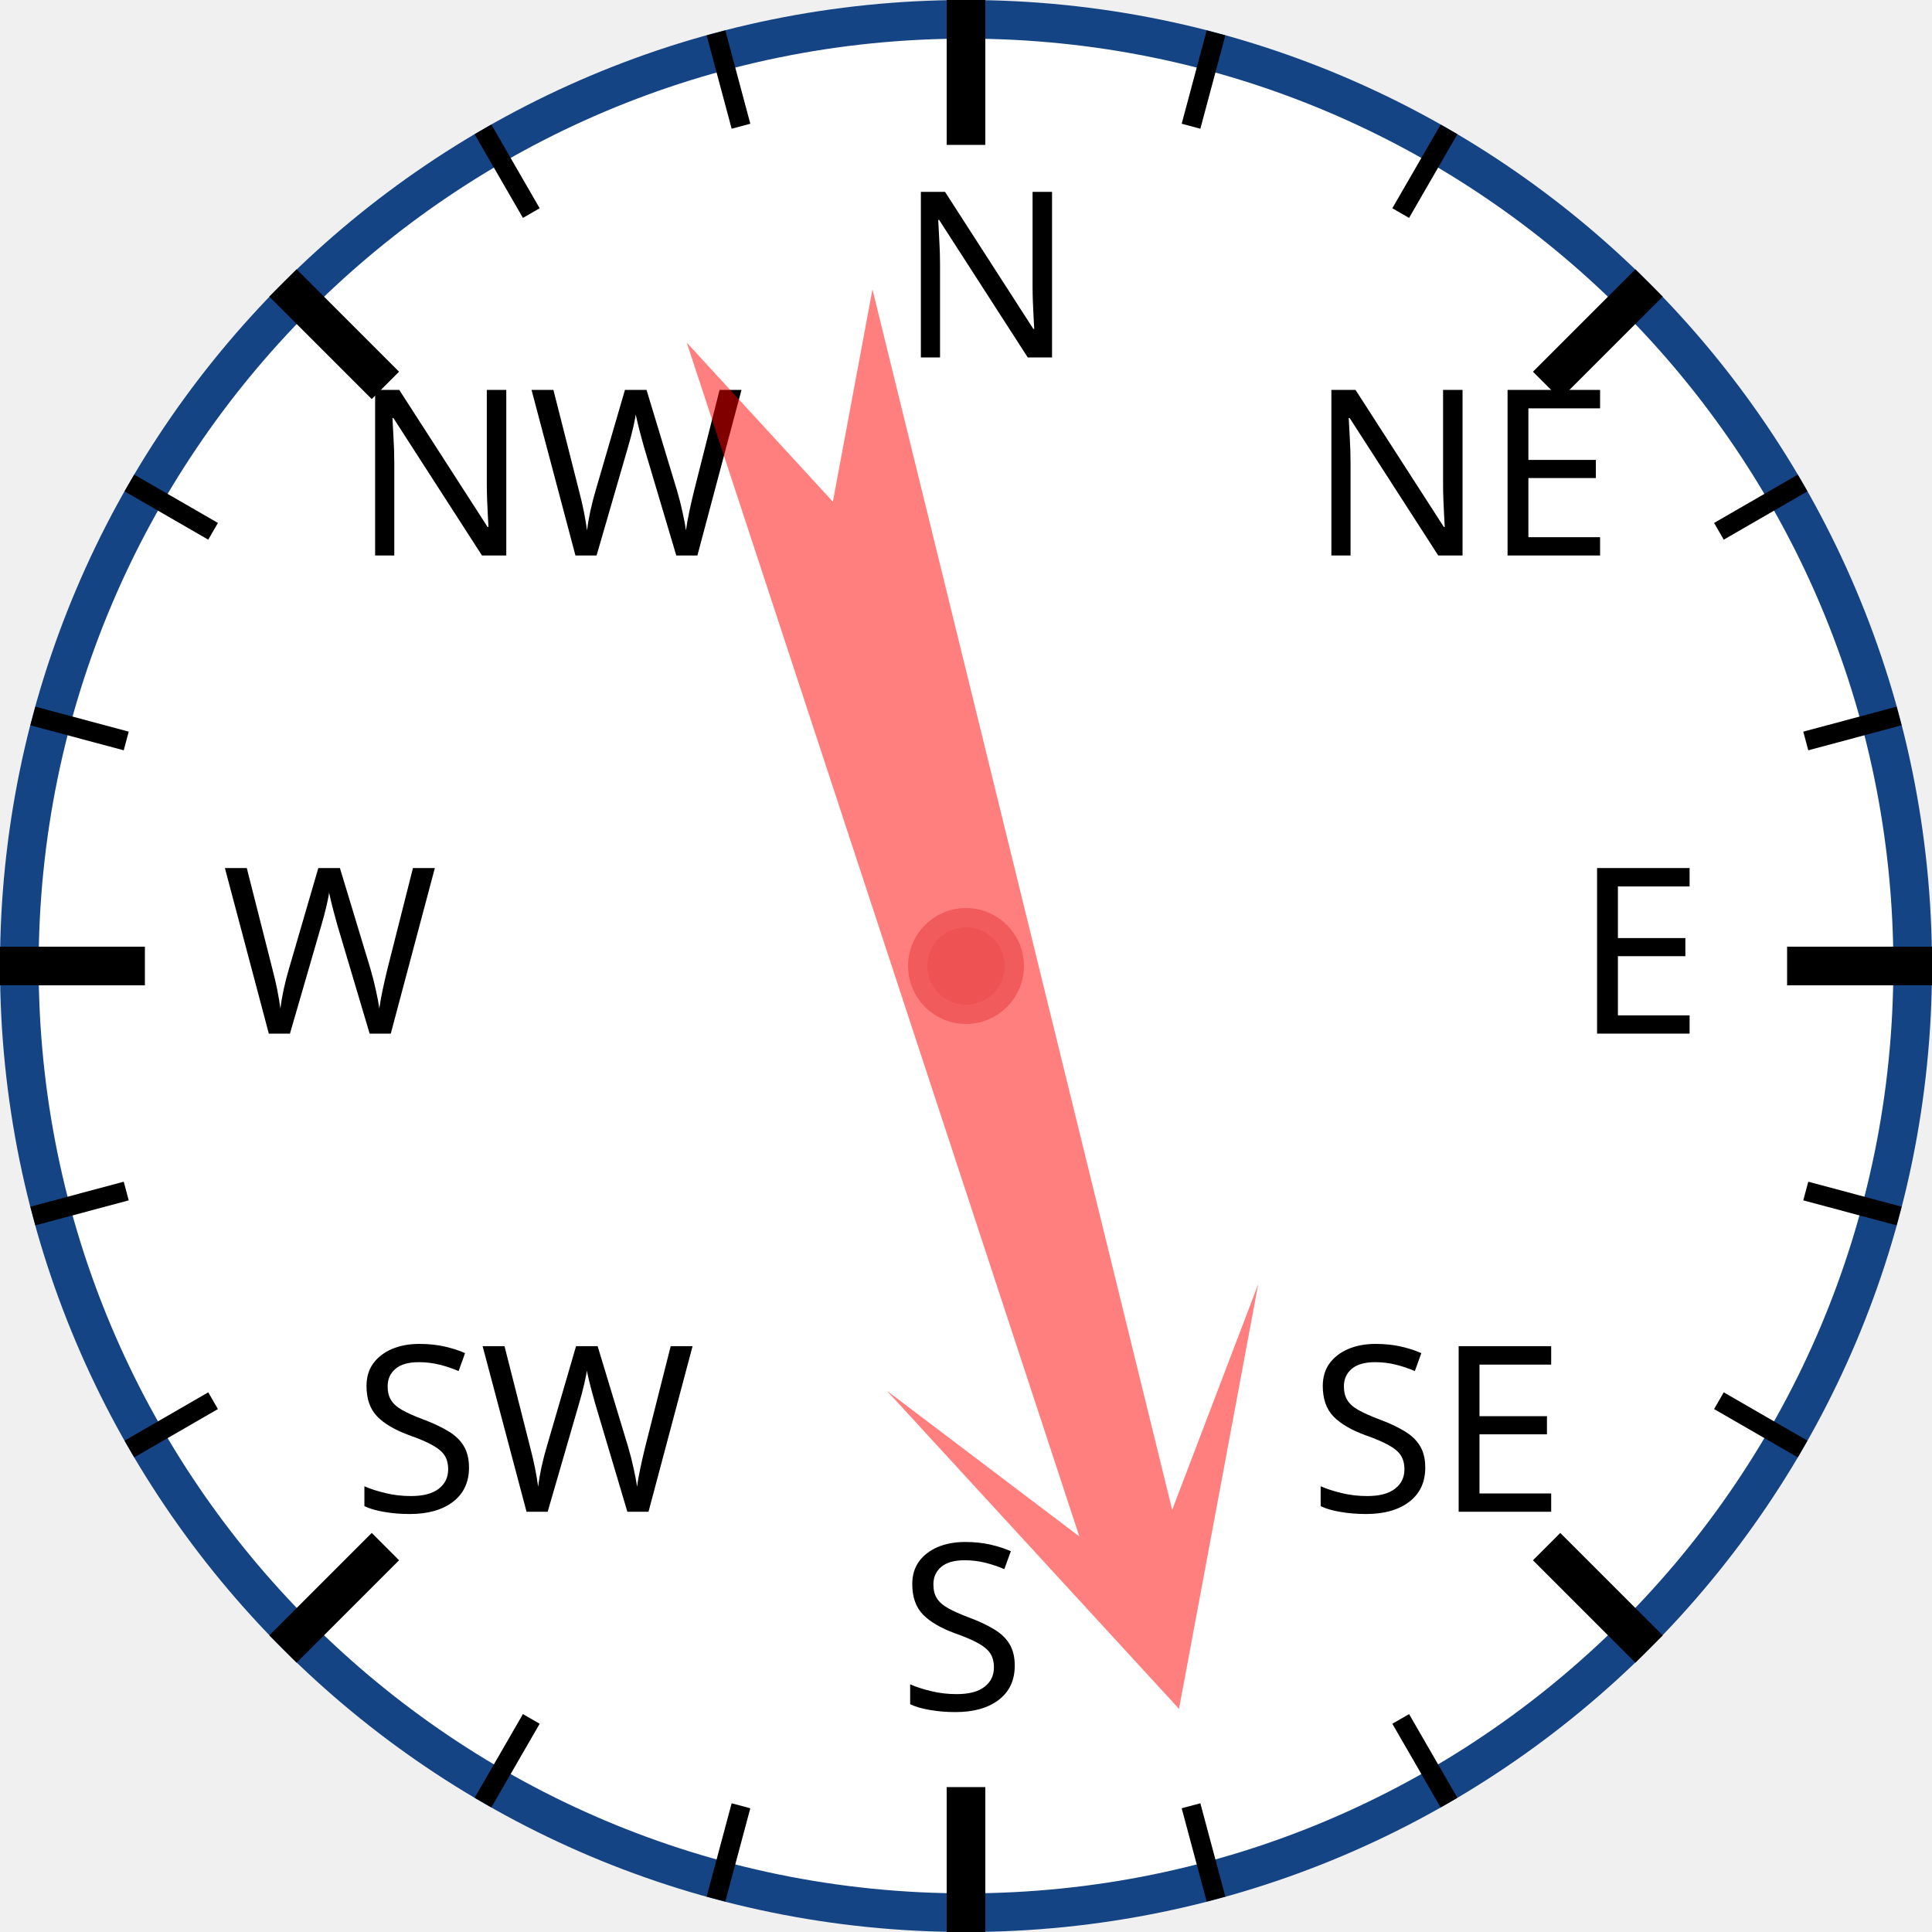
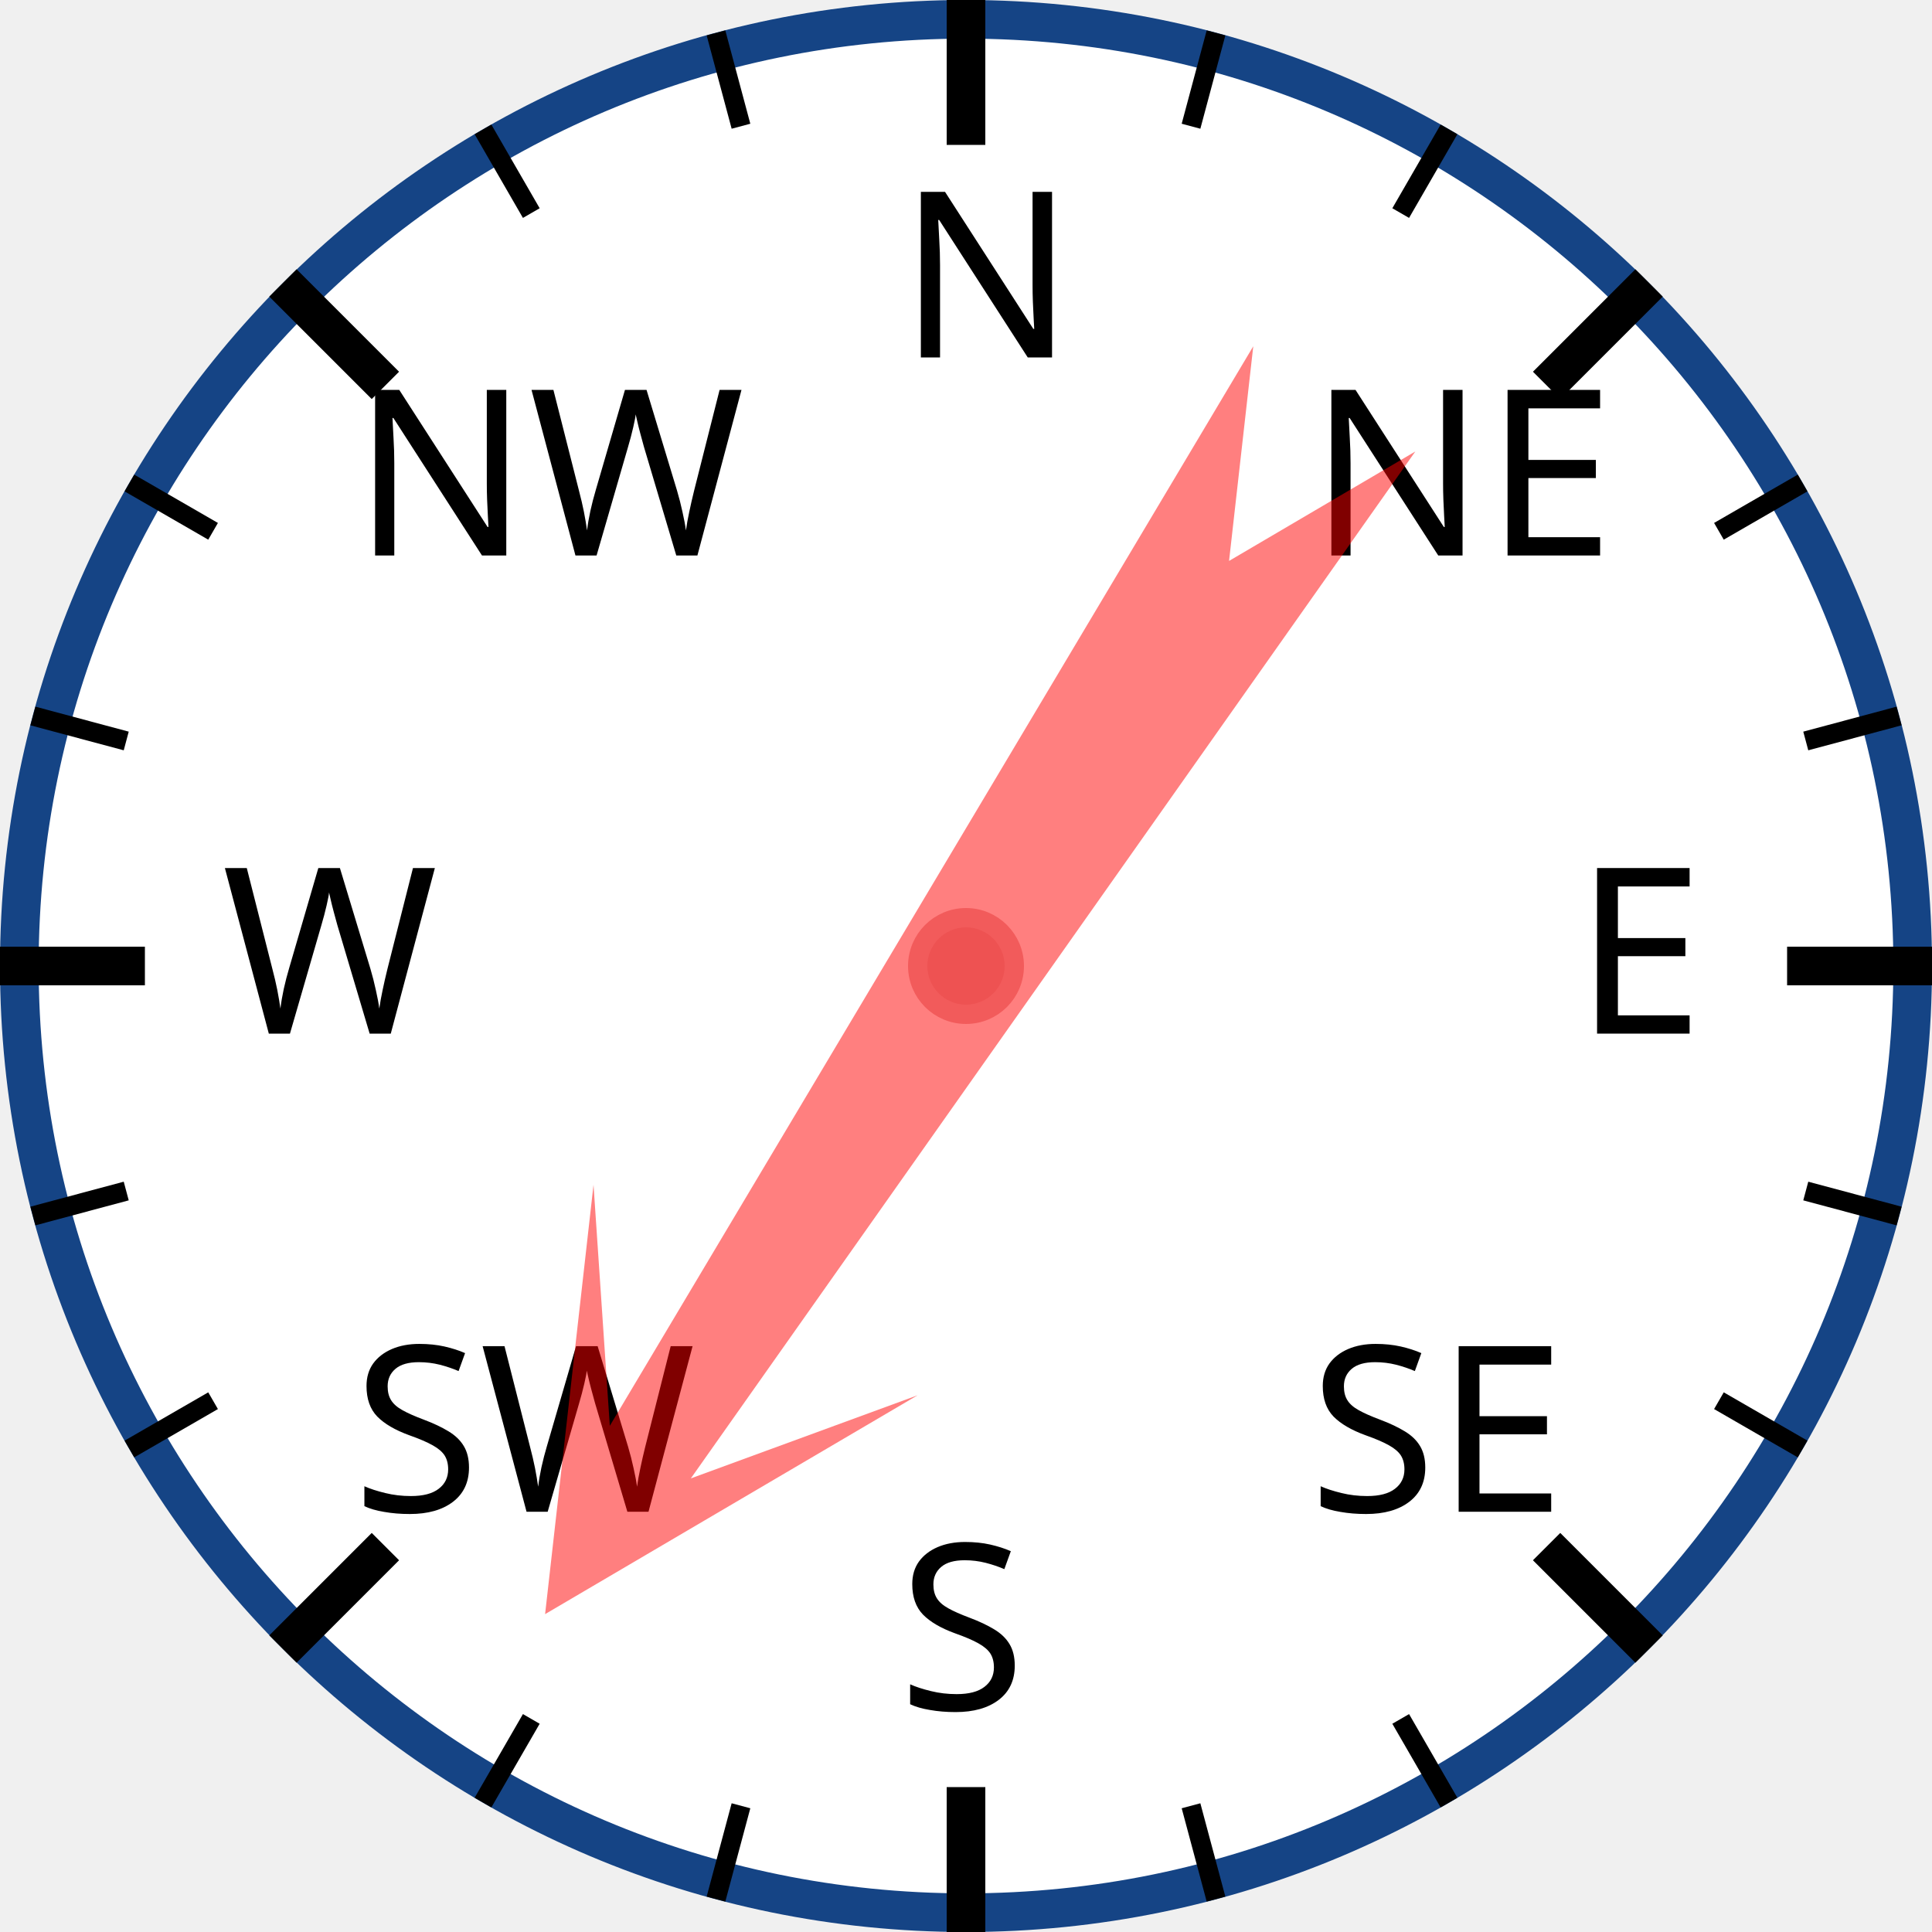
<svg xmlns="http://www.w3.org/2000/svg" width="120px" height="120px" viewBox="0 0 200 200">
  <circle cx="100" cy="100" r="98" style="fill: white; stroke: #154485; stroke-width: 4;" />
  <text x="93.0" y="37.0" style="font-family: sans-serif; font-size: 18pt;">N</text>
  <line x1="100.0" y1="0.0" x2="100.0" y2="15.0" style="stroke: black; stroke-width: 4;" />
  <line x1="74.118" y1="3.407" x2="76.706" y2="13.067" style="stroke: black; stroke-width: 2;" />
  <line x1="50" y1="13.397" x2="55" y2="22.058" style="stroke: black; stroke-width: 2;" />
  <text x="36.503" y="57.503" style="font-family: sans-serif; font-size: 18pt;">NW</text>
  <line x1="29.289" y1="29.289" x2="39.896" y2="39.896" style="stroke: black; stroke-width: 4;" />
  <line x1="13.397" y1="50" x2="22.058" y2="55" style="stroke: black; stroke-width: 2;" />
  <line x1="3.407" y1="74.118" x2="13.067" y2="76.706" style="stroke: black; stroke-width: 2;" />
  <text x="23.0" y="107.0" style="font-family: sans-serif; font-size: 18pt;">W</text>
  <line x1="0.0" y1="100.0" x2="15.0" y2="100.0" style="stroke: black; stroke-width: 4;" />
  <line x1="3.407" y1="125.882" x2="13.067" y2="123.294" style="stroke: black; stroke-width: 2;" />
  <line x1="13.397" y1="150" x2="22.058" y2="145" style="stroke: black; stroke-width: 2;" />
  <text x="36.503" y="156.497" style="font-family: sans-serif; font-size: 18pt;">SW</text>
  <line x1="29.289" y1="170.711" x2="39.896" y2="160.104" style="stroke: black; stroke-width: 4;" />
  <line x1="50" y1="186.603" x2="55" y2="177.942" style="stroke: black; stroke-width: 2;" />
  <line x1="74.118" y1="196.593" x2="76.706" y2="186.933" style="stroke: black; stroke-width: 2;" />
  <text x="93" y="177.0" style="font-family: sans-serif; font-size: 18pt;">S</text>
  <line x1="100" y1="200.0" x2="100" y2="185.0" style="stroke: black; stroke-width: 4;" />
  <line x1="125.882" y1="196.593" x2="123.294" y2="186.933" style="stroke: black; stroke-width: 2;" />
  <line x1="150.0" y1="186.603" x2="145.0" y2="177.942" style="stroke: black; stroke-width: 2;" />
  <text x="135.497" y="156.497" style="font-family: sans-serif; font-size: 18pt;">SE</text>
  <line x1="170.711" y1="170.711" x2="160.104" y2="160.104" style="stroke: black; stroke-width: 4;" />
  <line x1="186.603" y1="150" x2="177.942" y2="145" style="stroke: black; stroke-width: 2;" />
  <line x1="196.593" y1="125.882" x2="186.933" y2="123.294" style="stroke: black; stroke-width: 2;" />
  <text x="163.0" y="107" style="font-family: sans-serif; font-size: 18pt;">E</text>
  <line x1="200.0" y1="100" x2="185.0" y2="100" style="stroke: black; stroke-width: 4;" />
  <line x1="196.593" y1="74.118" x2="186.933" y2="76.706" style="stroke: black; stroke-width: 2;" />
  <line x1="186.603" y1="50" x2="177.942" y2="55" style="stroke: black; stroke-width: 2;" />
  <text x="135.497" y="57.503" style="font-family: sans-serif; font-size: 18pt;">NE</text>
  <line x1="170.711" y1="29.289" x2="160.104" y2="39.896" style="stroke: black; stroke-width: 4;" />
  <line x1="150" y1="13.397" x2="145" y2="22.058" style="stroke: black; stroke-width: 2;" />
  <line x1="125.882" y1="3.407" x2="123.294" y2="13.067" style="stroke: black; stroke-width: 2;" />
-   <polygon points="100 20 120 60 105 40 110 170 100 150 90 170 95 40 80 60" style="fill: red; fill-opacity: 0.5;" transform="rotate(164,100,100)" />
+   <polygon points="100 20 120 60 105 40 110 170 100 150 90 170 95 40 80 60" style="fill: red; fill-opacity: 0.5;" transform="rotate(213,100,100)" />
  <circle cx="100" cy="100" r="5" style="fill: #EE5252; stroke: #F25B5B; stroke-width: 2;" />
</svg>
